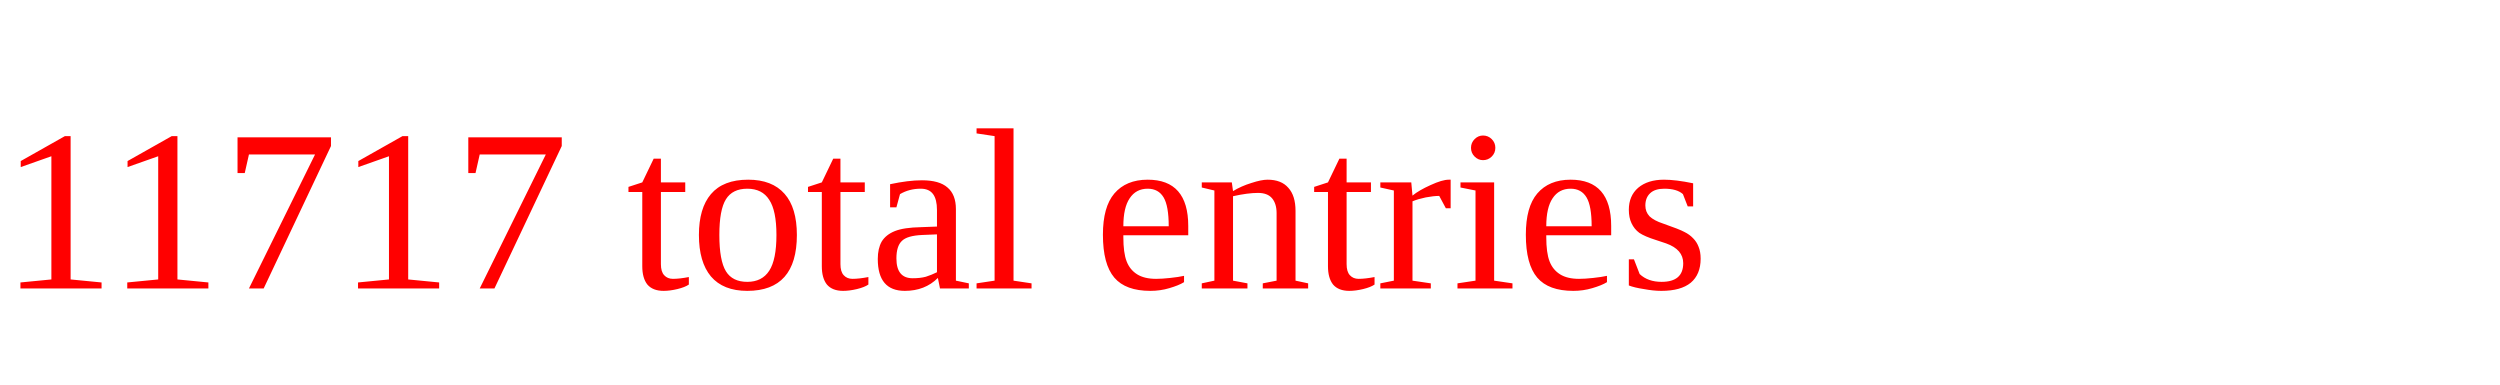
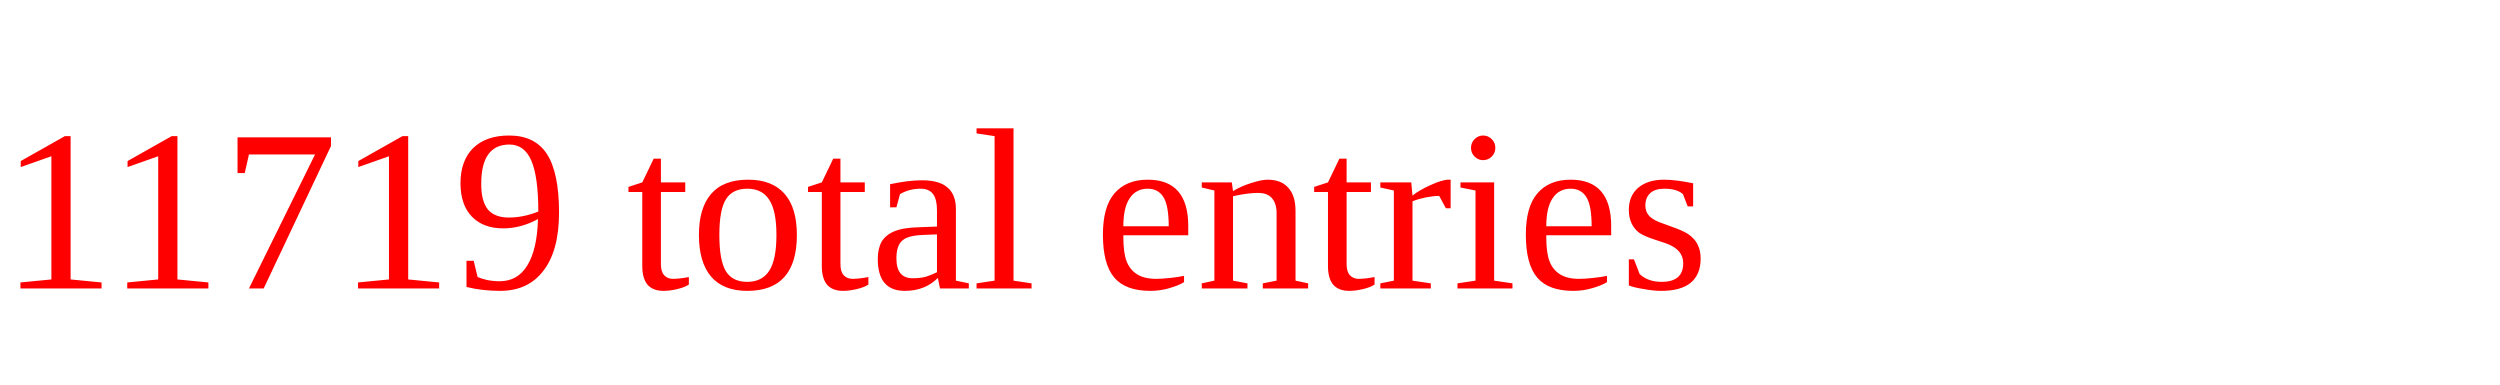
<svg xmlns="http://www.w3.org/2000/svg" height="20" width="130" version="1.1">
-   <text x="0" y="15" fill="red">11717 total entries</text>
+   <text x="0" y="15" fill="red">11719 total entries</text>
</svg>
